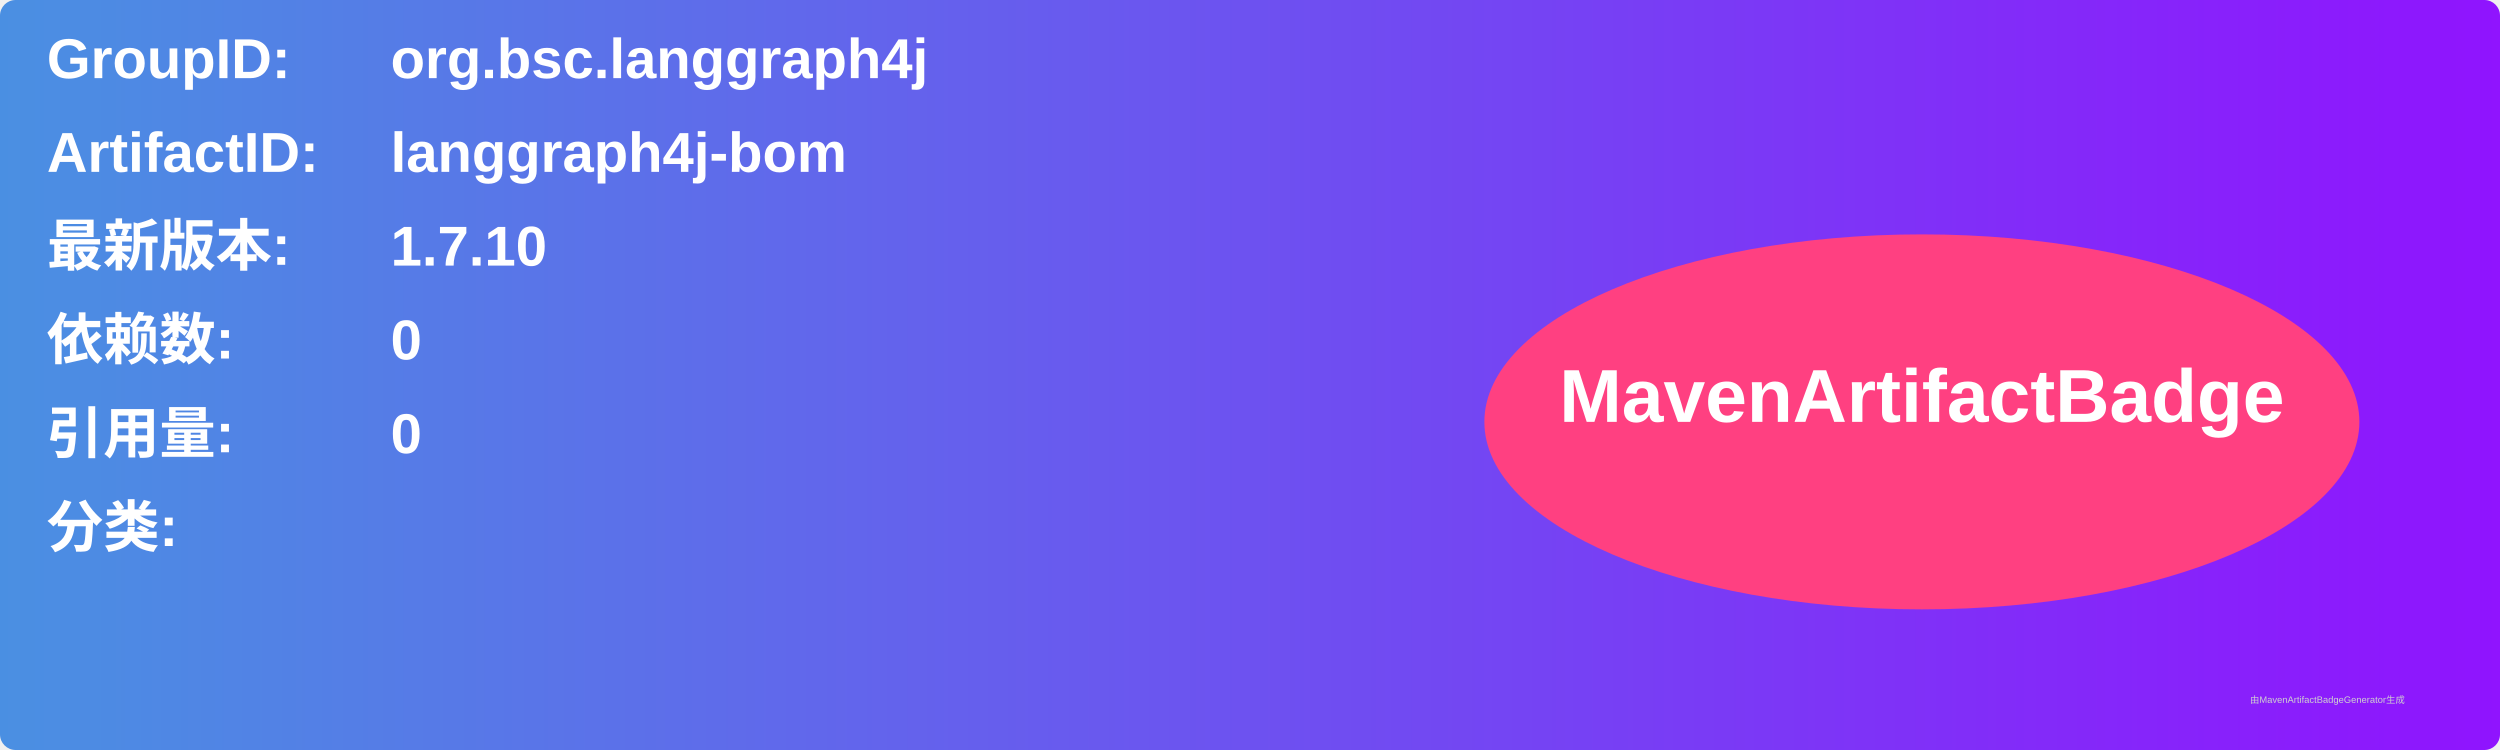
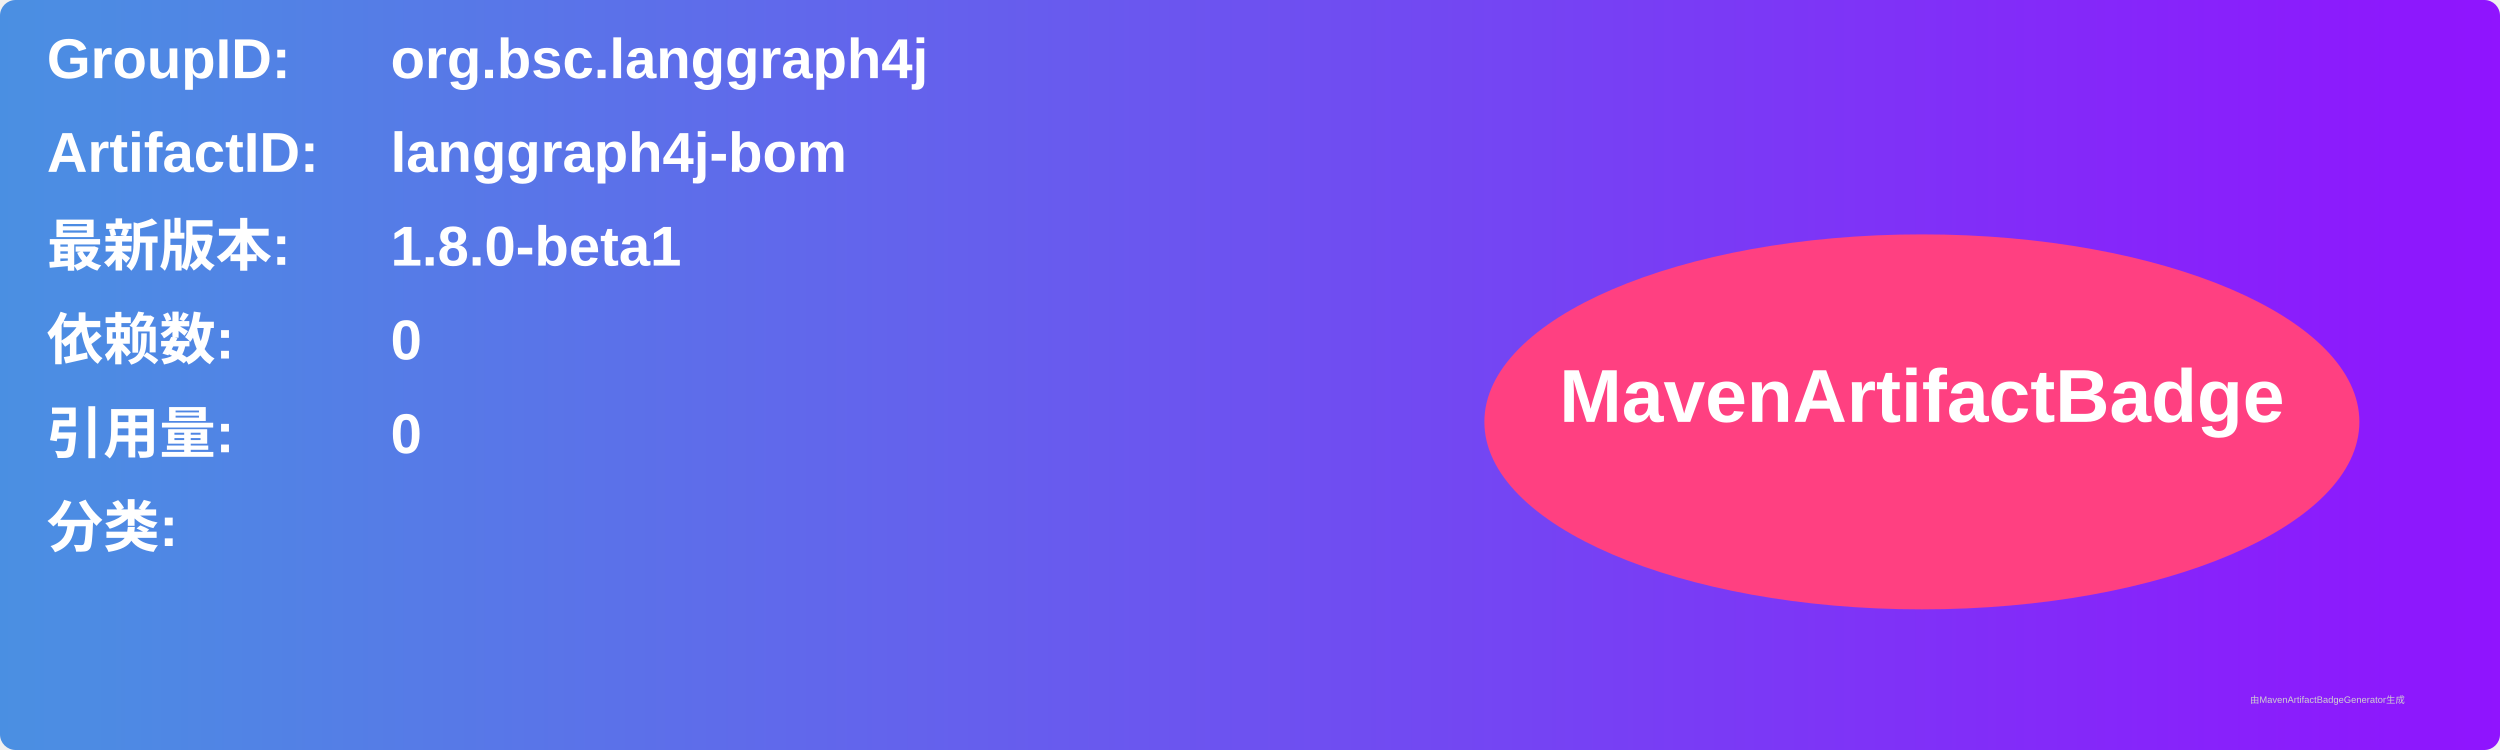
<svg xmlns="http://www.w3.org/2000/svg" width="800" height="240" viewBox="0 0 800 240">
  <linearGradient id="grad" x1="0%" y1="0%" x2="100%" y2="0%">
    <stop offset="0%" stop-color="#4a90e2" />
    <stop offset="100%" stop-color="#9013fe" />
  </linearGradient>
  <rect width="100%" height="100%" rx="5" ry="5" fill="url(#grad)" />
  <g transform="translate(15, 15)">
    <text x="0" y="10" font-family="Arial" font-size="18" fill="white" font-weight="bold" width="260">GroupID:</text>
    <text x="110" y="10" font-family="Arial" font-size="18" fill="white" font-weight="bold" width="460">org.bsc.langgraph4j</text>
    <text x="0" y="40" font-family="Arial" font-size="18" fill="white" font-weight="bold" width="260">ArtifactID:</text>
    <text x="110" y="40" font-family="Arial" font-size="18" fill="white" font-weight="bold" width="460">langgraph4j-bom</text>
    <text x="0" y="70" font-family="Arial" font-size="18" fill="white" font-weight="bold">最新版本:</text>
    <text x="110" y="70" font-family="Arial" font-size="18" fill="white" font-weight="bold">
-       <tspan font-weight="bold">1.7.10</tspan>
+       <tspan font-weight="bold">1.8.0-beta1</tspan>
    </text>
    <text x="0" y="100" font-family="Arial" font-size="18" fill="white" font-weight="bold">依赖数: </text>
    <text x="110" y="100" font-family="Arial" font-size="18" fill="white">
      <tspan font-weight="bold">0</tspan>
    </text>
    <text x="0" y="130" font-family="Arial" font-size="18" fill="white" font-weight="bold">引用量: </text>
    <text x="110" y="130" font-family="Arial" font-size="18" fill="white">
      <tspan font-weight="bold">0</tspan>
    </text>
    <text x="0" y="160" font-family="Arial" font-size="18" fill="white" font-weight="bold">分类:</text>
    <text x="10" y="190" font-family="Arial" font-size="10" fill="white">
      <tspan font-weight="bold" />
    </text>
    <ellipse cx="600" cy="120" rx="140" ry="60" fill="#ff4081" />
    <text x="600" y="120" text-anchor="middle" font-family="Arial" font-size="24" fill="white" font-weight="bold">MavenArtifactBadge</text>
  </g>
  <text x="720" y="225" font-family="Arial" font-size="3" fill="#d0d0d0">由MavenArtifactBadgeGenerator生成</text>
</svg>
